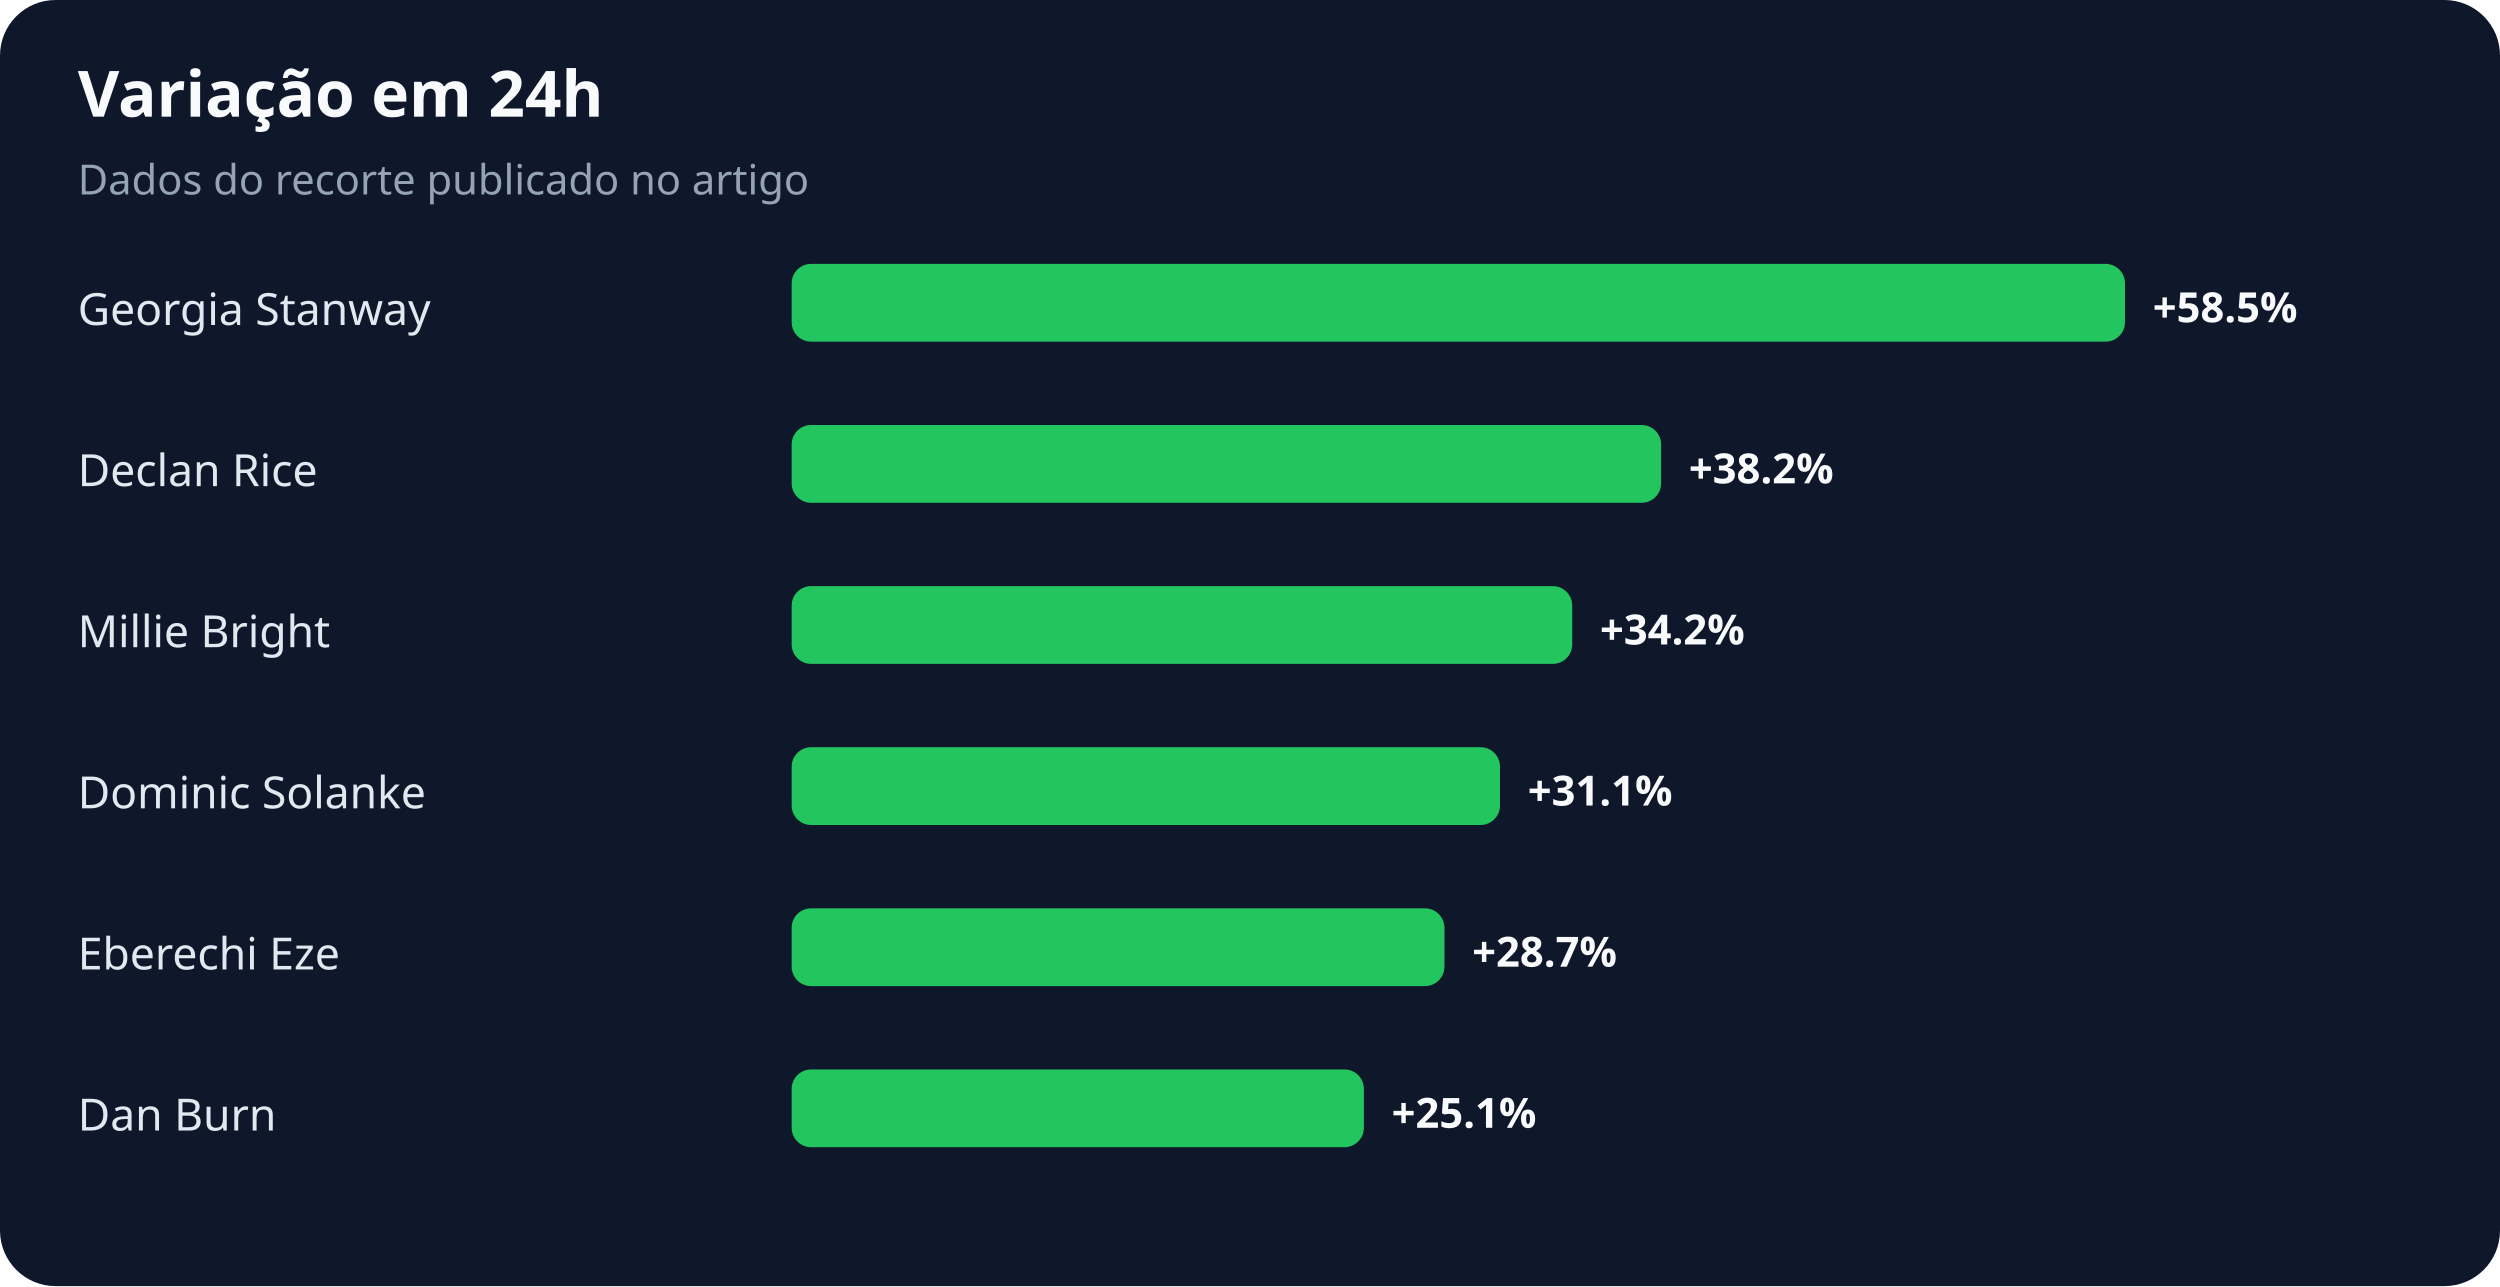
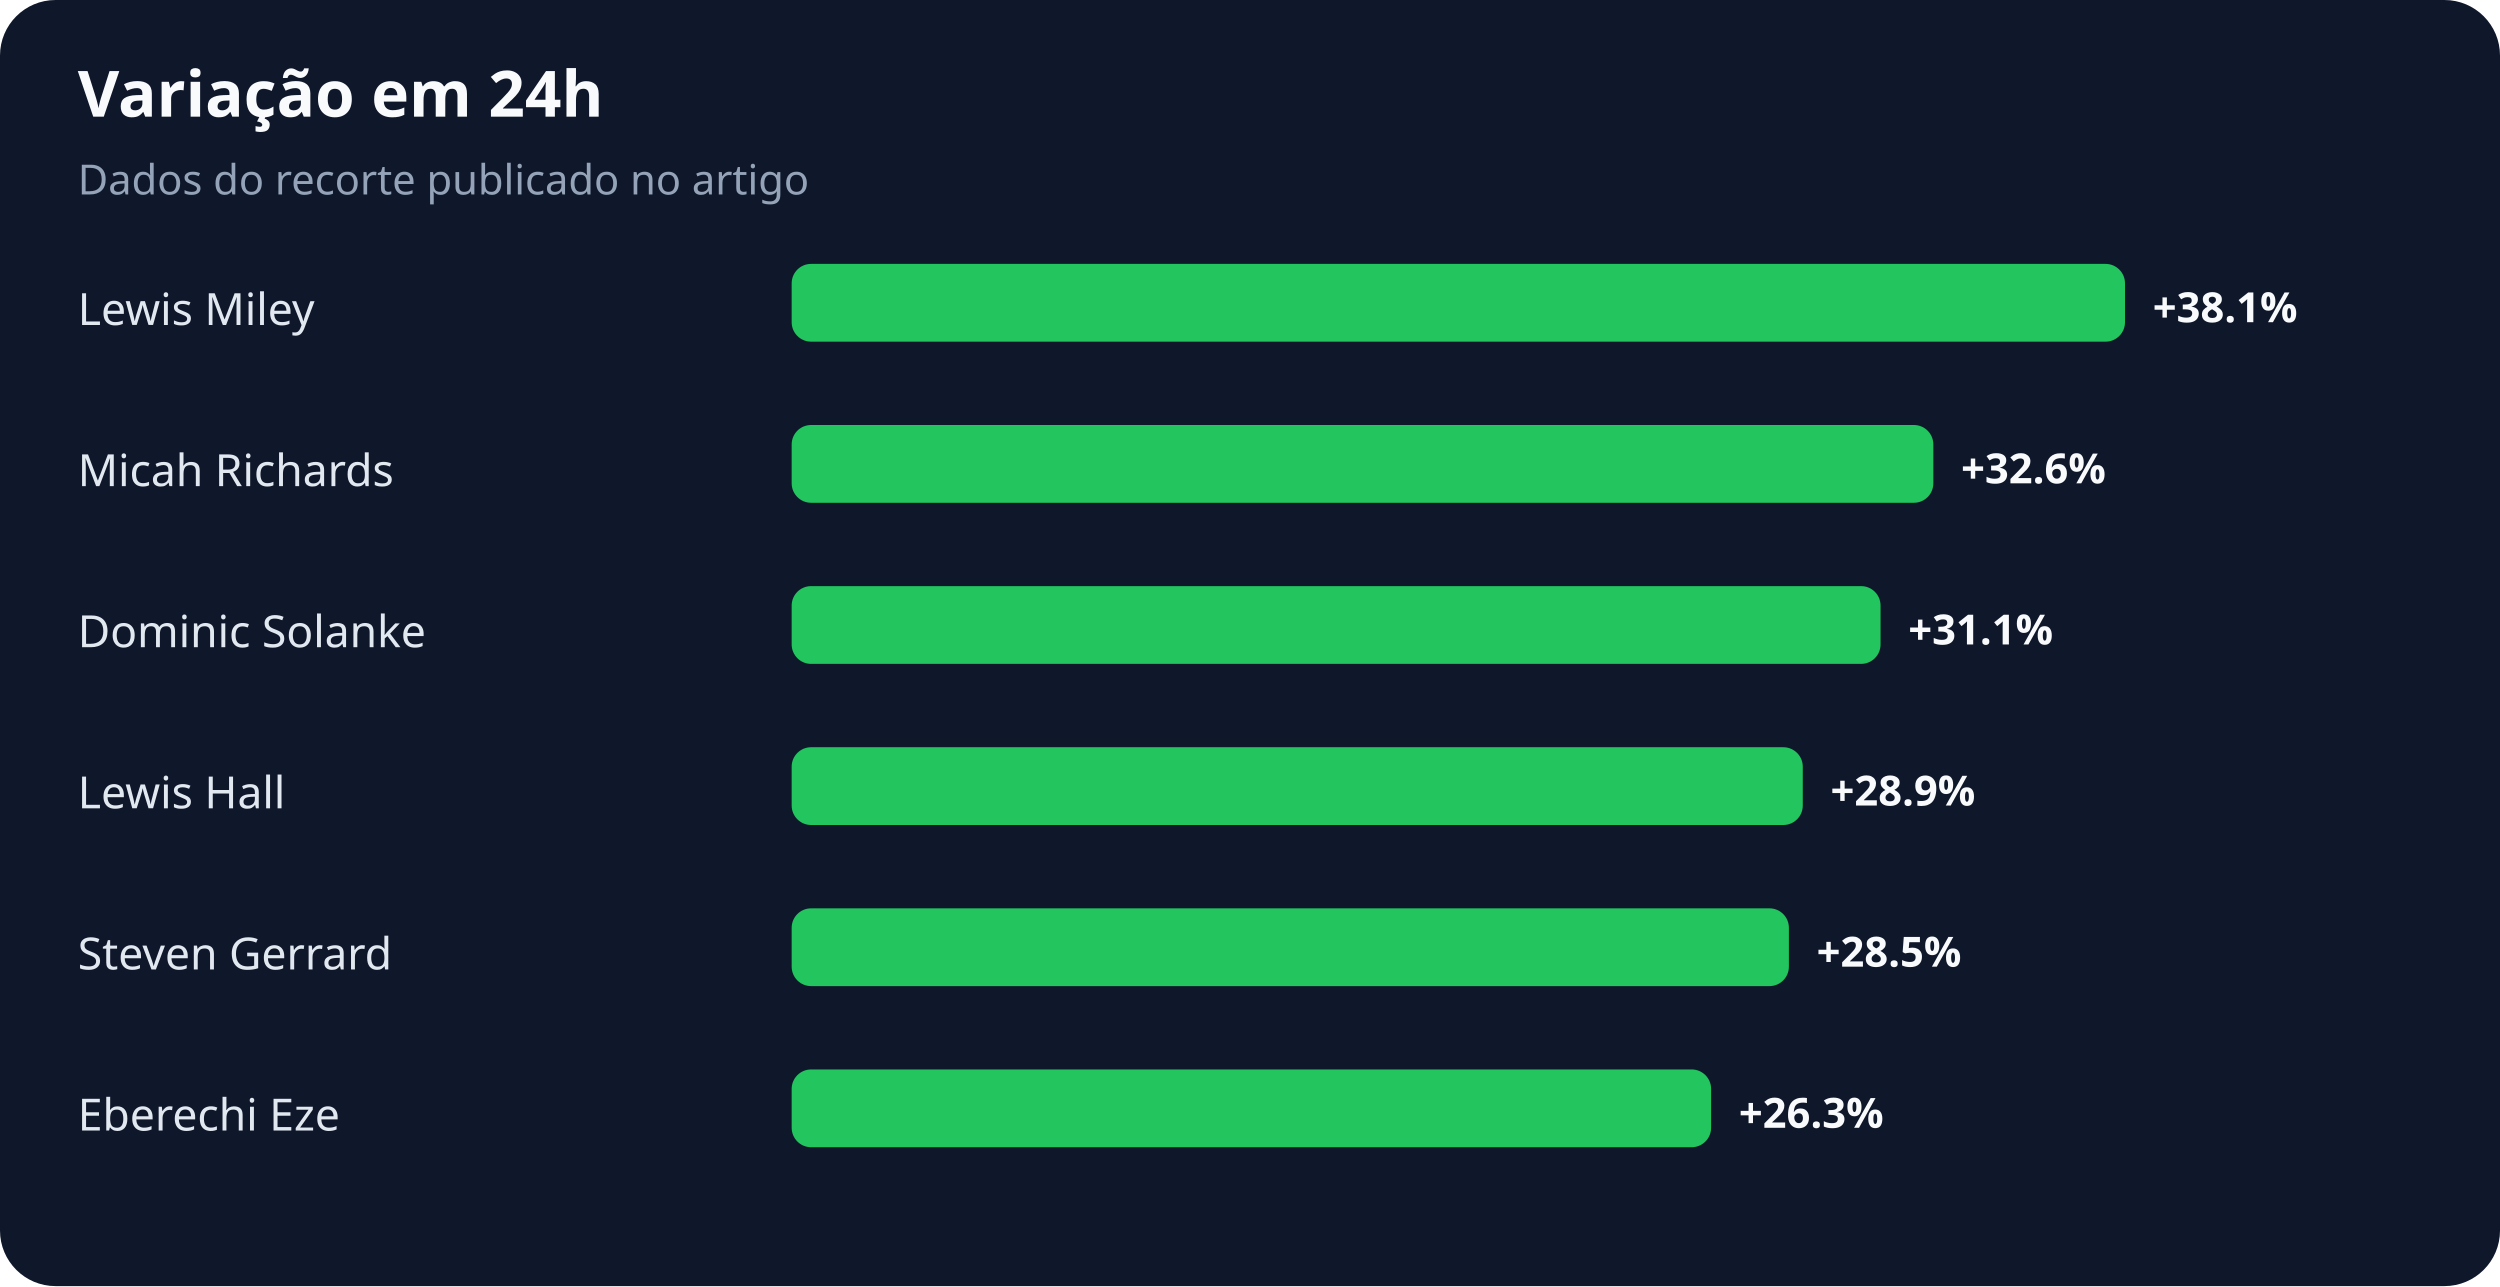
<svg xmlns="http://www.w3.org/2000/svg" width="900" height="463" viewBox="0 0 900 463" role="img" aria-labelledby="title desc">
  <rect width="100%" height="100%" rx="20" fill="#0f172a" />
  <text x="28" y="42" fill="#f8fafc" font-family="system-ui,sans-serif" font-size="23" font-weight="700">Variação em 24h</text>
  <text x="28" y="70" fill="#94a3b8" font-family="system-ui,sans-serif" font-size="15">Dados do recorte publicado no artigo</text>
-   <text x="28" y="117" fill="#e2e8f0" font-family="system-ui,sans-serif" font-size="16">Georgia Stanway</text>
+   <text x="28" y="117" fill="#e2e8f0" font-family="system-ui,sans-serif" font-size="16">Lewis Miley</text>
  <rect x="285" y="95" width="480" height="28" rx="7" fill="#22c55e" />
-   <text x="775" y="116" fill="#f8fafc" font-family="system-ui,sans-serif" font-size="15" font-weight="700">+58.5%</text>
-   <text x="28" y="175" fill="#e2e8f0" font-family="system-ui,sans-serif" font-size="16">Declan Rice</text>
-   <rect x="285" y="153" width="313" height="28" rx="7" fill="#22c55e" />
-   <text x="608" y="174" fill="#f8fafc" font-family="system-ui,sans-serif" font-size="15" font-weight="700">+38.2%</text>
-   <text x="28" y="233" fill="#e2e8f0" font-family="system-ui,sans-serif" font-size="16">Millie Bright</text>
-   <rect x="285" y="211" width="281" height="28" rx="7" fill="#22c55e" />
-   <text x="576" y="232" fill="#f8fafc" font-family="system-ui,sans-serif" font-size="15" font-weight="700">+34.2%</text>
-   <text x="28" y="291" fill="#e2e8f0" font-family="system-ui,sans-serif" font-size="16">Dominic Solanke</text>
-   <rect x="285" y="269" width="255" height="28" rx="7" fill="#22c55e" />
-   <text x="550" y="290" fill="#f8fafc" font-family="system-ui,sans-serif" font-size="15" font-weight="700">+31.1%</text>
-   <text x="28" y="349" fill="#e2e8f0" font-family="system-ui,sans-serif" font-size="16">Eberechi Eze</text>
-   <rect x="285" y="327" width="235" height="28" rx="7" fill="#22c55e" />
-   <text x="530" y="348" fill="#f8fafc" font-family="system-ui,sans-serif" font-size="15" font-weight="700">+28.7%</text>
-   <text x="28" y="407" fill="#e2e8f0" font-family="system-ui,sans-serif" font-size="16">Dan Burn</text>
-   <rect x="285" y="385" width="206" height="28" rx="7" fill="#22c55e" />
-   <text x="501" y="406" fill="#f8fafc" font-family="system-ui,sans-serif" font-size="15" font-weight="700">+25.1%</text>
+   <text x="775" y="116" fill="#f8fafc" font-family="system-ui,sans-serif" font-size="15" font-weight="700">+38.1%</text>
+   <text x="28" y="175" fill="#e2e8f0" font-family="system-ui,sans-serif" font-size="16">Micah Richards</text>
+   <rect x="285" y="153" width="411" height="28" rx="7" fill="#22c55e" />
+   <text x="706" y="174" fill="#f8fafc" font-family="system-ui,sans-serif" font-size="15" font-weight="700">+32.6%</text>
+   <text x="28" y="233" fill="#e2e8f0" font-family="system-ui,sans-serif" font-size="16">Dominic Solanke</text>
+   <rect x="285" y="211" width="392" height="28" rx="7" fill="#22c55e" />
+   <text x="687" y="232" fill="#f8fafc" font-family="system-ui,sans-serif" font-size="15" font-weight="700">+31.1%</text>
+   <text x="28" y="291" fill="#e2e8f0" font-family="system-ui,sans-serif" font-size="16">Lewis Hall</text>
+   <rect x="285" y="269" width="364" height="28" rx="7" fill="#22c55e" />
+   <text x="659" y="290" fill="#f8fafc" font-family="system-ui,sans-serif" font-size="15" font-weight="700">+28.9%</text>
+   <text x="28" y="349" fill="#e2e8f0" font-family="system-ui,sans-serif" font-size="16">Steven Gerrard</text>
+   <rect x="285" y="327" width="359" height="28" rx="7" fill="#22c55e" />
+   <text x="654" y="348" fill="#f8fafc" font-family="system-ui,sans-serif" font-size="15" font-weight="700">+28.5%</text>
+   <text x="28" y="407" fill="#e2e8f0" font-family="system-ui,sans-serif" font-size="16">Eberechi Eze</text>
+   <rect x="285" y="385" width="331" height="28" rx="7" fill="#22c55e" />
+   <text x="626" y="406" fill="#f8fafc" font-family="system-ui,sans-serif" font-size="15" font-weight="700">+26.3%</text>
</svg>
